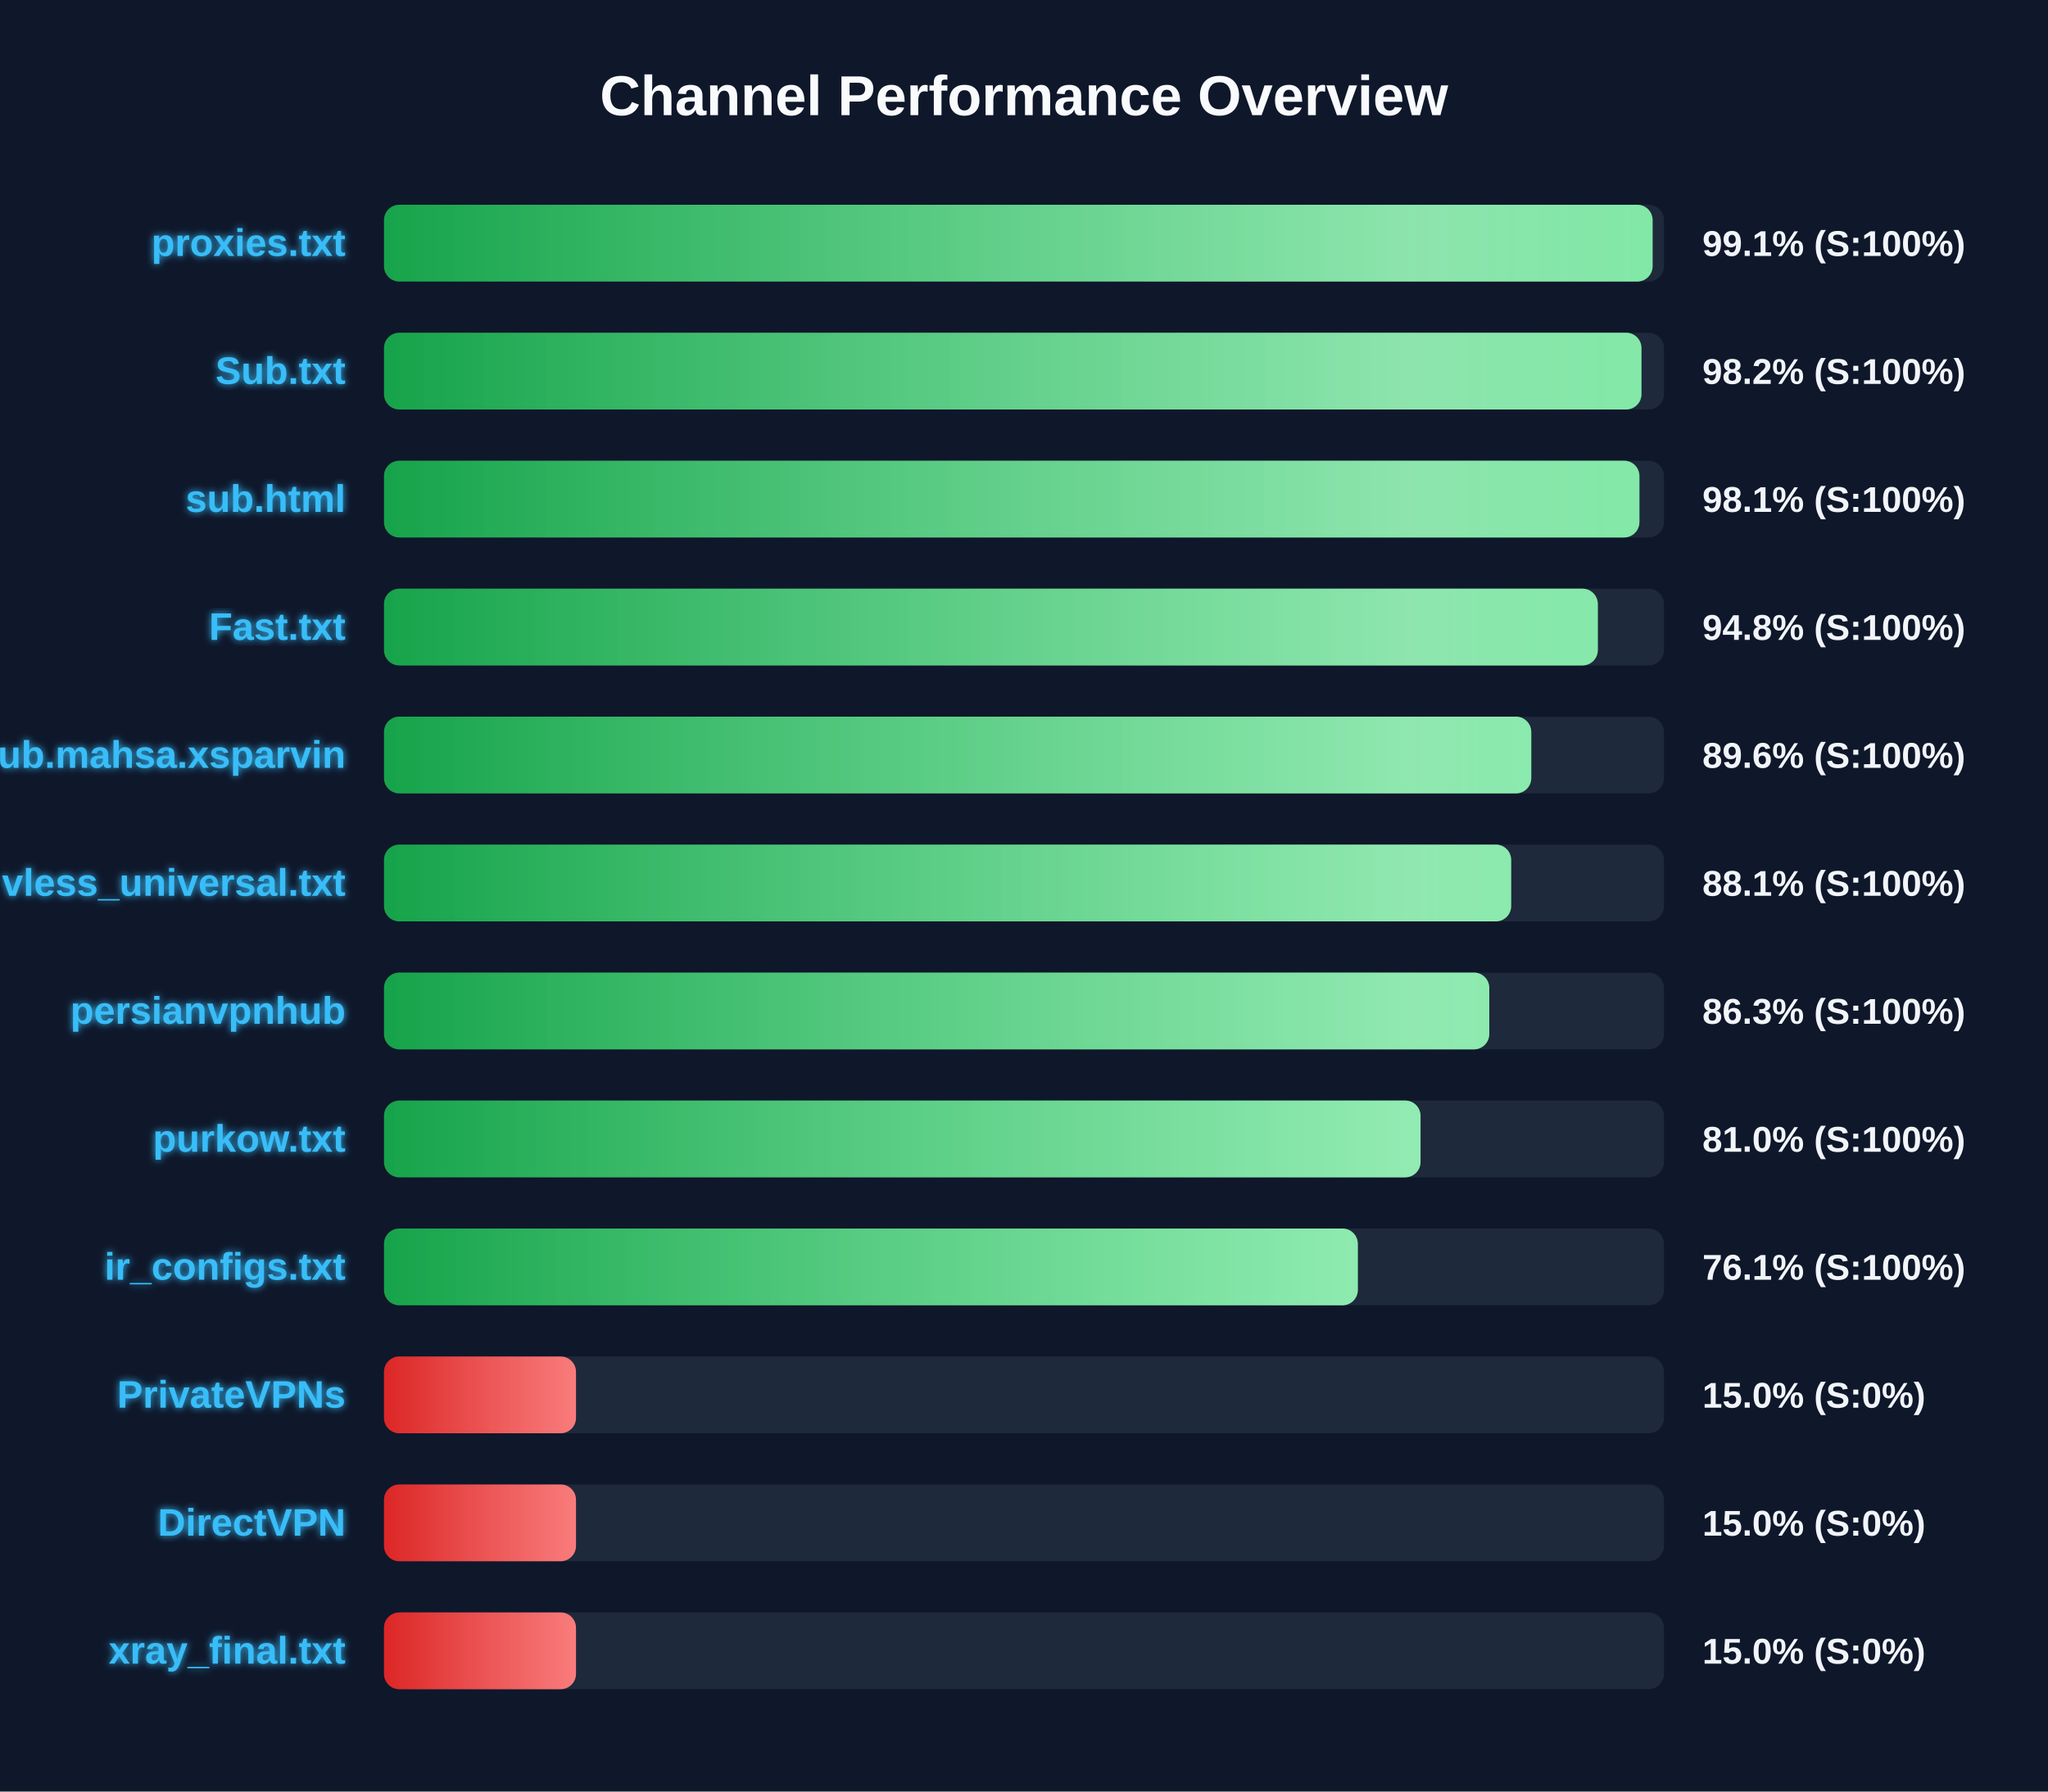
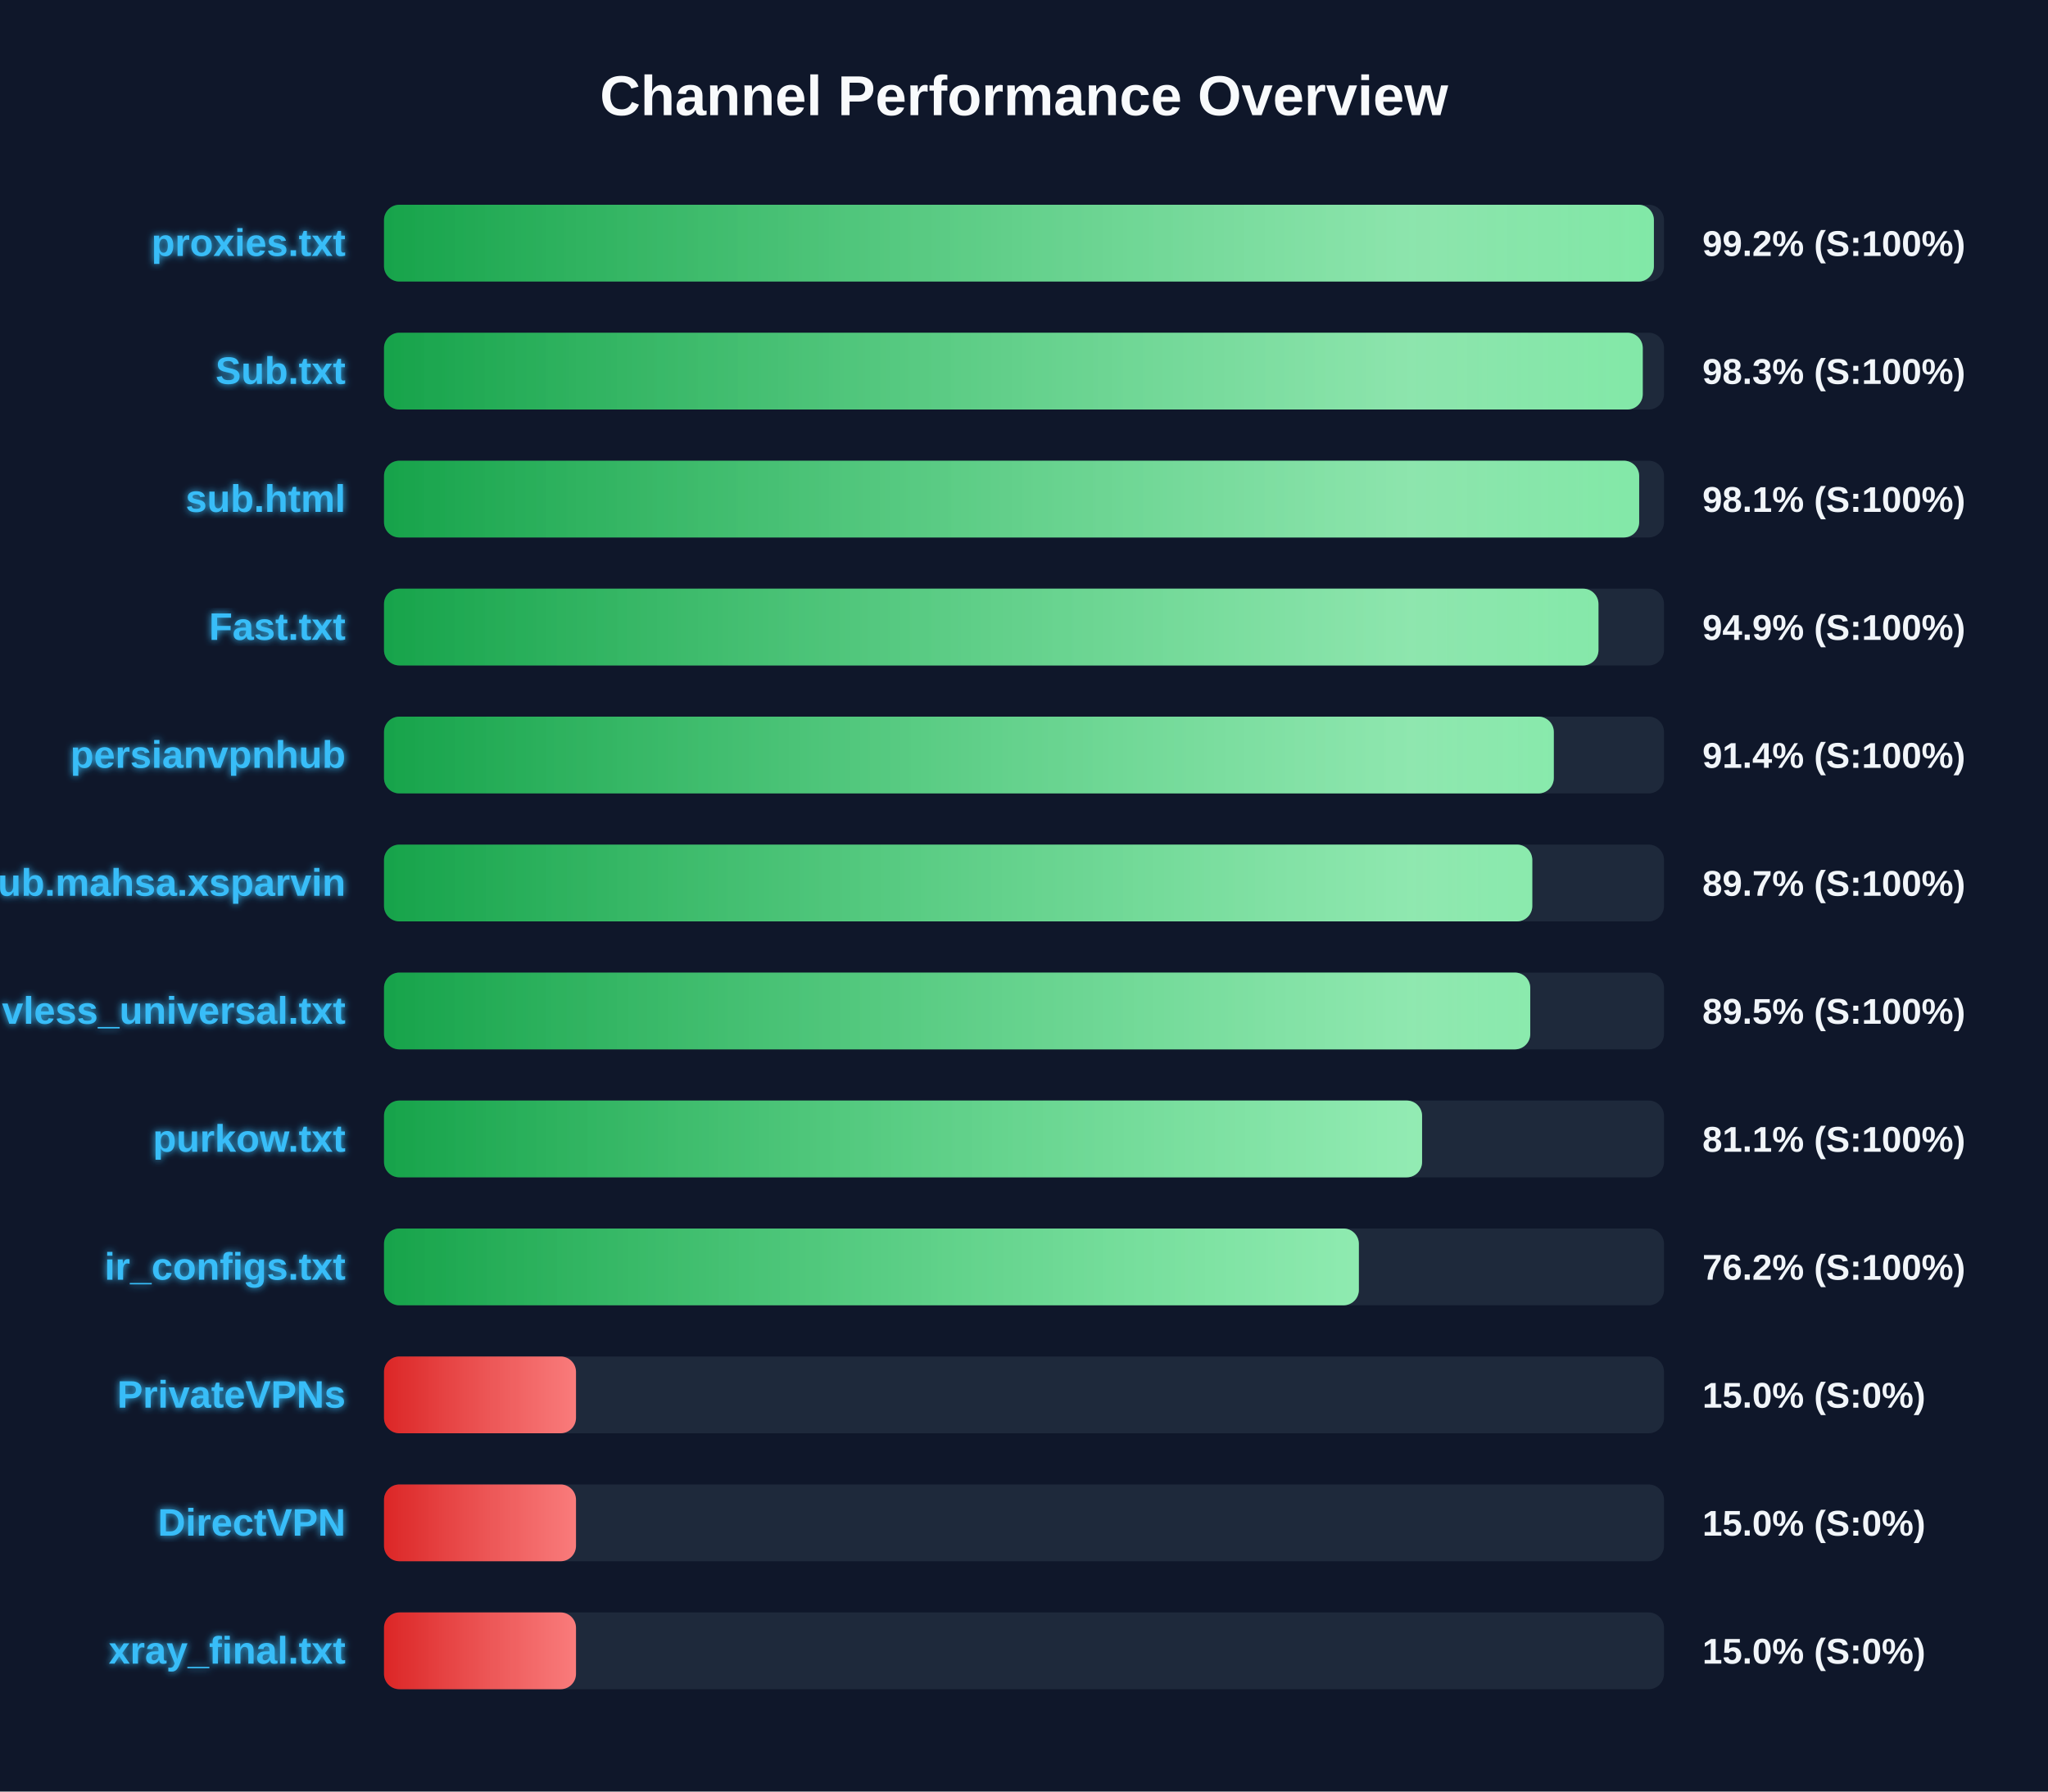
<svg xmlns="http://www.w3.org/2000/svg" width="800" height="700" version="1.1">
  <defs>
    <linearGradient id="grad-green" x1="0%" y1="0%" x2="100%" y2="0%">
      <stop offset="0%" stop-color="#16a34a" />
      <stop offset="100%" stop-color="#4ade80" />
    </linearGradient>
    <linearGradient id="grad-yellow" x1="0%" y1="0%" x2="100%" y2="0%">
      <stop offset="0%" stop-color="#ca8a04" />
      <stop offset="100%" stop-color="#fde047" />
    </linearGradient>
    <linearGradient id="grad-red" x1="0%" y1="0%" x2="100%" y2="0%">
      <stop offset="0%" stop-color="#dc2626" />
      <stop offset="100%" stop-color="#f87171" />
    </linearGradient>
    <linearGradient id="shimmer" x1="0%" y1="0%" x2="100%" y2="0%">
      <stop offset="0%" stop-color="rgba(255,255,255,0)" />
      <stop offset="50%" stop-color="rgba(255,255,255,0.4)" />
      <stop offset="100%" stop-color="rgba(255,255,255,0)" />
    </linearGradient>
    <filter id="glow" x="-20%" y="-20%" width="140%" height="140%">
      <feGaussianBlur stdDeviation="1.5" result="blur" />
      <feComposite in="SourceGraphic" in2="blur" operator="over" />
    </filter>
  </defs>
  <style>
        .bg-rect { fill: #0f172a; }
        .title { font: bold 22px 'Segoe UI', Arial, sans-serif; fill: #f8fafc; }
        .row { font: bold 15px 'Segoe UI', Arial, sans-serif; fill: #38bdf8; filter: url(#glow); }
        .score { font: bold 14px 'Segoe UI', Arial, sans-serif; fill: #f1f5f9; }
        @keyframes shimmer-anim {
            0% { transform: translateX(-100%); }
            100% { transform: translateX(200%); }
        }
        .shimmer-rect {
            animation: shimmer-anim 2.5s infinite linear;
        }
    </style>
  <rect width="100%" height="100%" class="bg-rect" />
  <text x="400" y="45" text-anchor="middle" class="title">Channel Performance Overview</text>
  <rect x="150" y="80" width="500" height="30" fill="#1e293b" rx="6" />
  <clipPath id="clip-0">
-     <rect x="150" y="80" width="495.55" height="30" rx="6" />
+     <rect x="150" y="80" width="496.05" height="30" rx="6" />
  </clipPath>
-   <rect x="150" y="80" width="495.55" height="30" fill="url(#grad-green)" rx="6" />
+   <rect x="150" y="80" width="496.05" height="30" fill="url(#grad-green)" rx="6" />
  <g clip-path="url(#clip-0)">
    <rect x="150" y="80" width="100%" height="30" fill="url(#shimmer)" class="shimmer-rect" />
  </g>
  <text x="135" y="100" text-anchor="end" class="row">proxies.txt</text>
-   <text x="665" y="100" text-anchor="start" class="score">99.1% (S:100%)</text>
+   <text x="665" y="100" text-anchor="start" class="score">99.2% (S:100%)</text>
  <rect x="150" y="130" width="500" height="30" fill="#1e293b" rx="6" />
  <clipPath id="clip-1">
-     <rect x="150" y="130" width="491.2" height="30" rx="6" />
+     <rect x="150" y="130" width="491.7" height="30" rx="6" />
  </clipPath>
-   <rect x="150" y="130" width="491.2" height="30" fill="url(#grad-green)" rx="6" />
+   <rect x="150" y="130" width="491.7" height="30" fill="url(#grad-green)" rx="6" />
  <g clip-path="url(#clip-1)">
    <rect x="150" y="130" width="100%" height="30" fill="url(#shimmer)" class="shimmer-rect" />
  </g>
  <text x="135" y="150" text-anchor="end" class="row">Sub.txt</text>
-   <text x="665" y="150" text-anchor="start" class="score">98.2% (S:100%)</text>
+   <text x="665" y="150" text-anchor="start" class="score">98.3% (S:100%)</text>
  <rect x="150" y="180" width="500" height="30" fill="#1e293b" rx="6" />
  <clipPath id="clip-2">
-     <rect x="150" y="180" width="490.4" height="30" rx="6" />
+     <rect x="150" y="180" width="490.3" height="30" rx="6" />
  </clipPath>
-   <rect x="150" y="180" width="490.4" height="30" fill="url(#grad-green)" rx="6" />
+   <rect x="150" y="180" width="490.3" height="30" fill="url(#grad-green)" rx="6" />
  <g clip-path="url(#clip-2)">
    <rect x="150" y="180" width="100%" height="30" fill="url(#shimmer)" class="shimmer-rect" />
  </g>
  <text x="135" y="200" text-anchor="end" class="row">sub.html</text>
  <text x="665" y="200" text-anchor="start" class="score">98.1% (S:100%)</text>
  <rect x="150" y="230" width="500" height="30" fill="#1e293b" rx="6" />
  <clipPath id="clip-3">
-     <rect x="150" y="230" width="474.15" height="30" rx="6" />
+     <rect x="150" y="230" width="474.4" height="30" rx="6" />
  </clipPath>
-   <rect x="150" y="230" width="474.15" height="30" fill="url(#grad-green)" rx="6" />
+   <rect x="150" y="230" width="474.4" height="30" fill="url(#grad-green)" rx="6" />
  <g clip-path="url(#clip-3)">
    <rect x="150" y="230" width="100%" height="30" fill="url(#shimmer)" class="shimmer-rect" />
  </g>
  <text x="135" y="250" text-anchor="end" class="row">Fast.txt</text>
-   <text x="665" y="250" text-anchor="start" class="score">94.8% (S:100%)</text>
+   <text x="665" y="250" text-anchor="start" class="score">94.9% (S:100%)</text>
  <rect x="150" y="280" width="500" height="30" fill="#1e293b" rx="6" />
  <clipPath id="clip-4">
-     <rect x="150" y="280" width="448.15" height="30" rx="6" />
+     <rect x="150" y="280" width="456.95" height="30" rx="6" />
  </clipPath>
-   <rect x="150" y="280" width="448.15" height="30" fill="url(#grad-green)" rx="6" />
+   <rect x="150" y="280" width="456.95" height="30" fill="url(#grad-green)" rx="6" />
  <g clip-path="url(#clip-4)">
    <rect x="150" y="280" width="100%" height="30" fill="url(#shimmer)" class="shimmer-rect" />
  </g>
-   <text x="135" y="300" text-anchor="end" class="row">Sub.mahsa.xsparvin</text>
-   <text x="665" y="300" text-anchor="start" class="score">89.6% (S:100%)</text>
+   <text x="135" y="300" text-anchor="end" class="row">persianvpnhub</text>
+   <text x="665" y="300" text-anchor="start" class="score">91.4% (S:100%)</text>
  <rect x="150" y="330" width="500" height="30" fill="#1e293b" rx="6" />
  <clipPath id="clip-5">
-     <rect x="150" y="330" width="440.3" height="30" rx="6" />
+     <rect x="150" y="330" width="448.55" height="30" rx="6" />
  </clipPath>
-   <rect x="150" y="330" width="440.3" height="30" fill="url(#grad-green)" rx="6" />
+   <rect x="150" y="330" width="448.55" height="30" fill="url(#grad-green)" rx="6" />
  <g clip-path="url(#clip-5)">
    <rect x="150" y="330" width="100%" height="30" fill="url(#shimmer)" class="shimmer-rect" />
  </g>
-   <text x="135" y="350" text-anchor="end" class="row">vless_universal.txt</text>
-   <text x="665" y="350" text-anchor="start" class="score">88.1% (S:100%)</text>
+   <text x="135" y="350" text-anchor="end" class="row">Sub.mahsa.xsparvin</text>
+   <text x="665" y="350" text-anchor="start" class="score">89.7% (S:100%)</text>
  <rect x="150" y="380" width="500" height="30" fill="#1e293b" rx="6" />
  <clipPath id="clip-6">
-     <rect x="150" y="380" width="431.75" height="30" rx="6" />
+     <rect x="150" y="380" width="447.75" height="30" rx="6" />
  </clipPath>
-   <rect x="150" y="380" width="431.75" height="30" fill="url(#grad-green)" rx="6" />
+   <rect x="150" y="380" width="447.75" height="30" fill="url(#grad-green)" rx="6" />
  <g clip-path="url(#clip-6)">
    <rect x="150" y="380" width="100%" height="30" fill="url(#shimmer)" class="shimmer-rect" />
  </g>
-   <text x="135" y="400" text-anchor="end" class="row">persianvpnhub</text>
-   <text x="665" y="400" text-anchor="start" class="score">86.3% (S:100%)</text>
+   <text x="135" y="400" text-anchor="end" class="row">vless_universal.txt</text>
+   <text x="665" y="400" text-anchor="start" class="score">89.5% (S:100%)</text>
  <rect x="150" y="430" width="500" height="30" fill="#1e293b" rx="6" />
  <clipPath id="clip-7">
-     <rect x="150" y="430" width="404.9" height="30" rx="6" />
+     <rect x="150" y="430" width="405.5" height="30" rx="6" />
  </clipPath>
-   <rect x="150" y="430" width="404.9" height="30" fill="url(#grad-green)" rx="6" />
+   <rect x="150" y="430" width="405.5" height="30" fill="url(#grad-green)" rx="6" />
  <g clip-path="url(#clip-7)">
    <rect x="150" y="430" width="100%" height="30" fill="url(#shimmer)" class="shimmer-rect" />
  </g>
  <text x="135" y="450" text-anchor="end" class="row">purkow.txt</text>
-   <text x="665" y="450" text-anchor="start" class="score">81.0% (S:100%)</text>
+   <text x="665" y="450" text-anchor="start" class="score">81.1% (S:100%)</text>
  <rect x="150" y="480" width="500" height="30" fill="#1e293b" rx="6" />
  <clipPath id="clip-8">
-     <rect x="150" y="480" width="380.4" height="30" rx="6" />
+     <rect x="150" y="480" width="380.8" height="30" rx="6" />
  </clipPath>
-   <rect x="150" y="480" width="380.4" height="30" fill="url(#grad-green)" rx="6" />
+   <rect x="150" y="480" width="380.8" height="30" fill="url(#grad-green)" rx="6" />
  <g clip-path="url(#clip-8)">
    <rect x="150" y="480" width="100%" height="30" fill="url(#shimmer)" class="shimmer-rect" />
  </g>
  <text x="135" y="500" text-anchor="end" class="row">ir_configs.txt</text>
-   <text x="665" y="500" text-anchor="start" class="score">76.1% (S:100%)</text>
+   <text x="665" y="500" text-anchor="start" class="score">76.2% (S:100%)</text>
  <rect x="150" y="530" width="500" height="30" fill="#1e293b" rx="6" />
  <clipPath id="clip-9">
    <rect x="150" y="530" width="75.0" height="30" rx="6" />
  </clipPath>
  <rect x="150" y="530" width="75.0" height="30" fill="url(#grad-red)" rx="6" />
  <g clip-path="url(#clip-9)">
    <rect x="150" y="530" width="100%" height="30" fill="url(#shimmer)" class="shimmer-rect" />
  </g>
  <text x="135" y="550" text-anchor="end" class="row">PrivateVPNs</text>
  <text x="665" y="550" text-anchor="start" class="score">15.0% (S:0%)</text>
  <rect x="150" y="580" width="500" height="30" fill="#1e293b" rx="6" />
  <clipPath id="clip-10">
    <rect x="150" y="580" width="75.0" height="30" rx="6" />
  </clipPath>
  <rect x="150" y="580" width="75.0" height="30" fill="url(#grad-red)" rx="6" />
  <g clip-path="url(#clip-10)">
    <rect x="150" y="580" width="100%" height="30" fill="url(#shimmer)" class="shimmer-rect" />
  </g>
  <text x="135" y="600" text-anchor="end" class="row">DirectVPN</text>
  <text x="665" y="600" text-anchor="start" class="score">15.0% (S:0%)</text>
  <rect x="150" y="630" width="500" height="30" fill="#1e293b" rx="6" />
  <clipPath id="clip-11">
    <rect x="150" y="630" width="75.0" height="30" rx="6" />
  </clipPath>
  <rect x="150" y="630" width="75.0" height="30" fill="url(#grad-red)" rx="6" />
  <g clip-path="url(#clip-11)">
    <rect x="150" y="630" width="100%" height="30" fill="url(#shimmer)" class="shimmer-rect" />
  </g>
  <text x="135" y="650" text-anchor="end" class="row">xray_final.txt</text>
  <text x="665" y="650" text-anchor="start" class="score">15.0% (S:0%)</text>
</svg>
